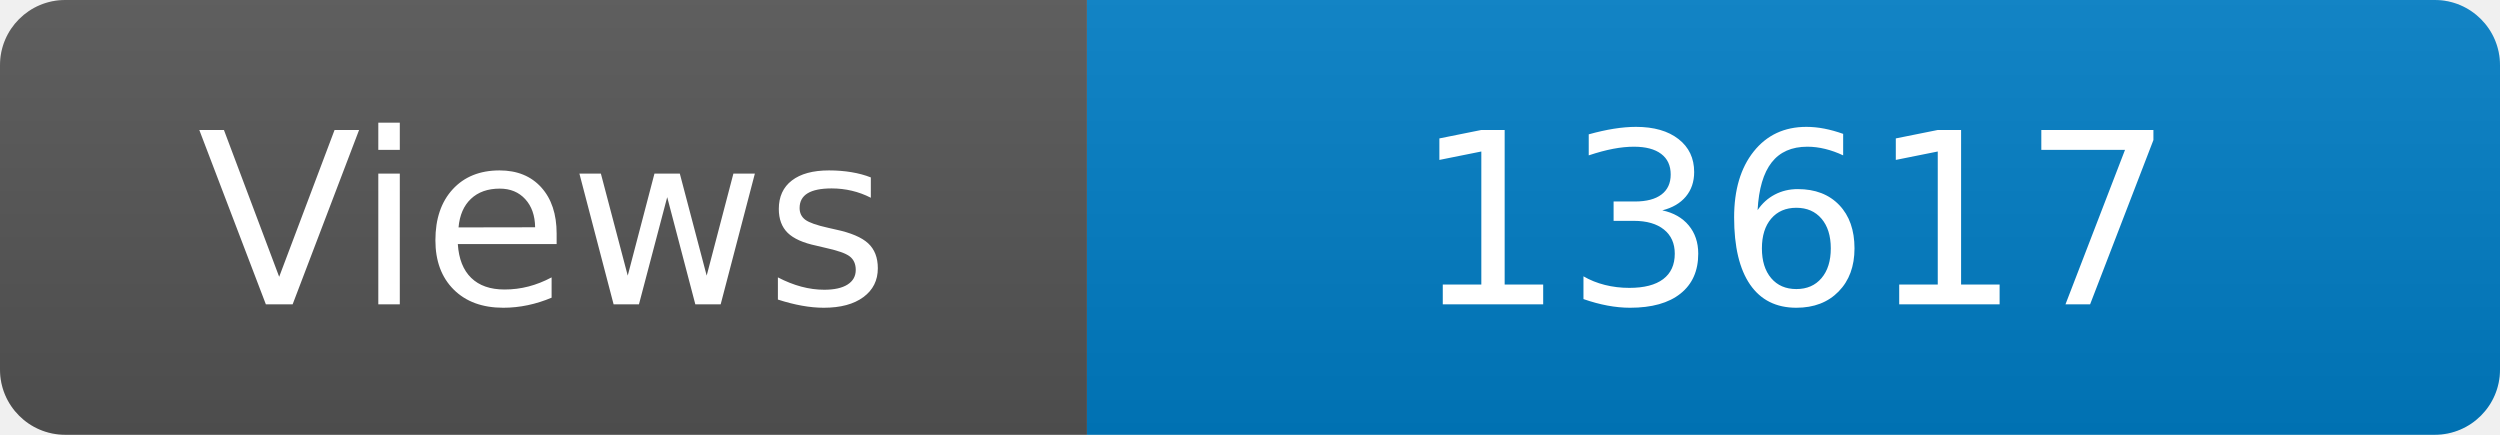
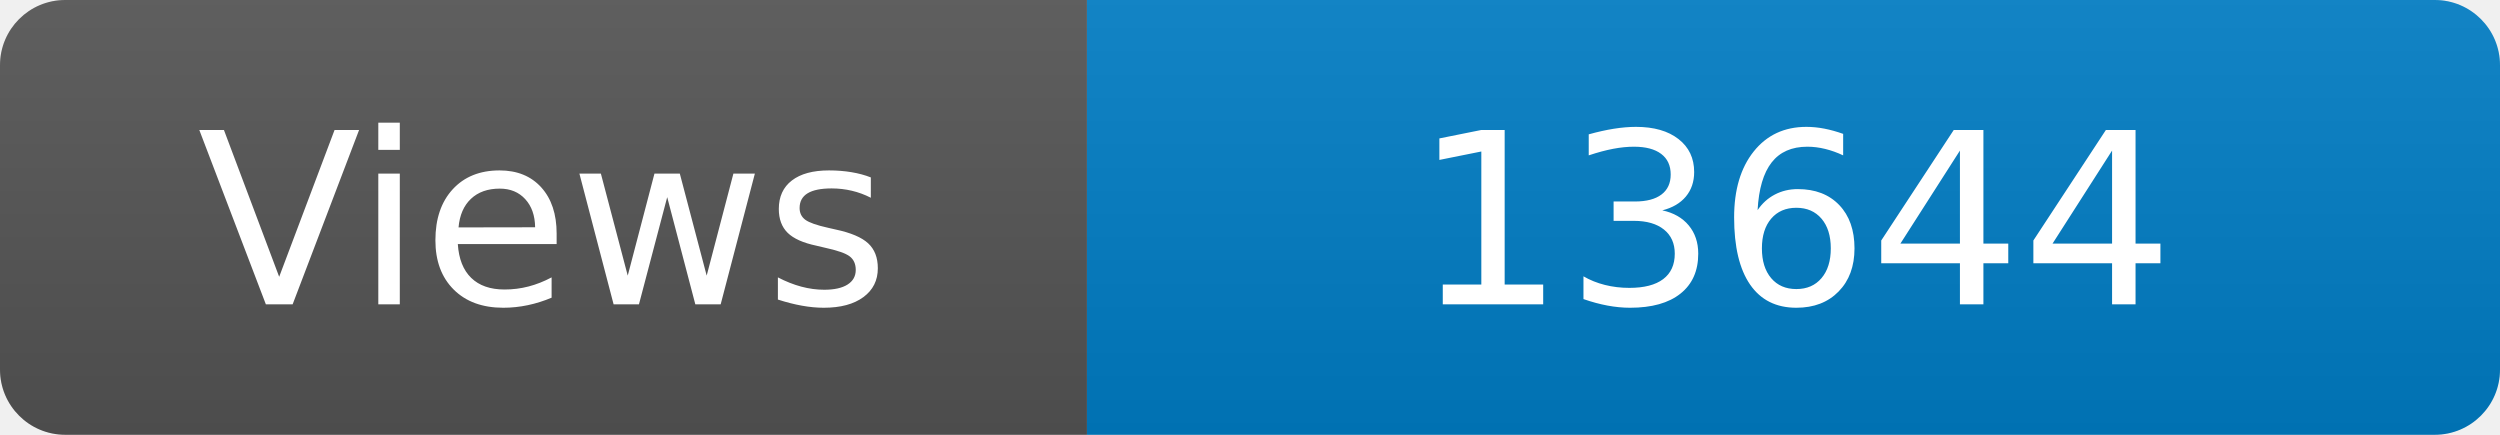
<svg xmlns="http://www.w3.org/2000/svg" width="115" height="20" role="img" aria-label="Maintained?: yes">
  <linearGradient id="s" x2="0" y2="100%">
    <stop offset="0" stop-color="#bbb" stop-opacity=".1" />
    <stop offset="1" stop-opacity=".1" />
  </linearGradient>
  <clipPath id="r">
    <rect width="115" height="20" rx="3" fill="#fff" />
  </clipPath>
  <g clip-path="url(#r)">
    <rect width="50" height="20" fill="#555" />
    <rect x="50" width="160" height="20" fill="#007ec6" />
    <rect width="115" height="20" fill="url(#s)" />
  </g>
  <g fill="#fff" text-anchor="middle" font-family="Verdana,Geneva,DejaVu Sans,sans-serif" font-size="110">
    <text x="250" y="140" transform="scale(.1)" fill="#fff">Views</text>
-     <text x="825" y="140" transform="scale(.1)" fill="#fff">13617</text>
+     <text x="825" y="140" transform="scale(.1)" fill="#fff">13644</text>
  </g>
</svg>
